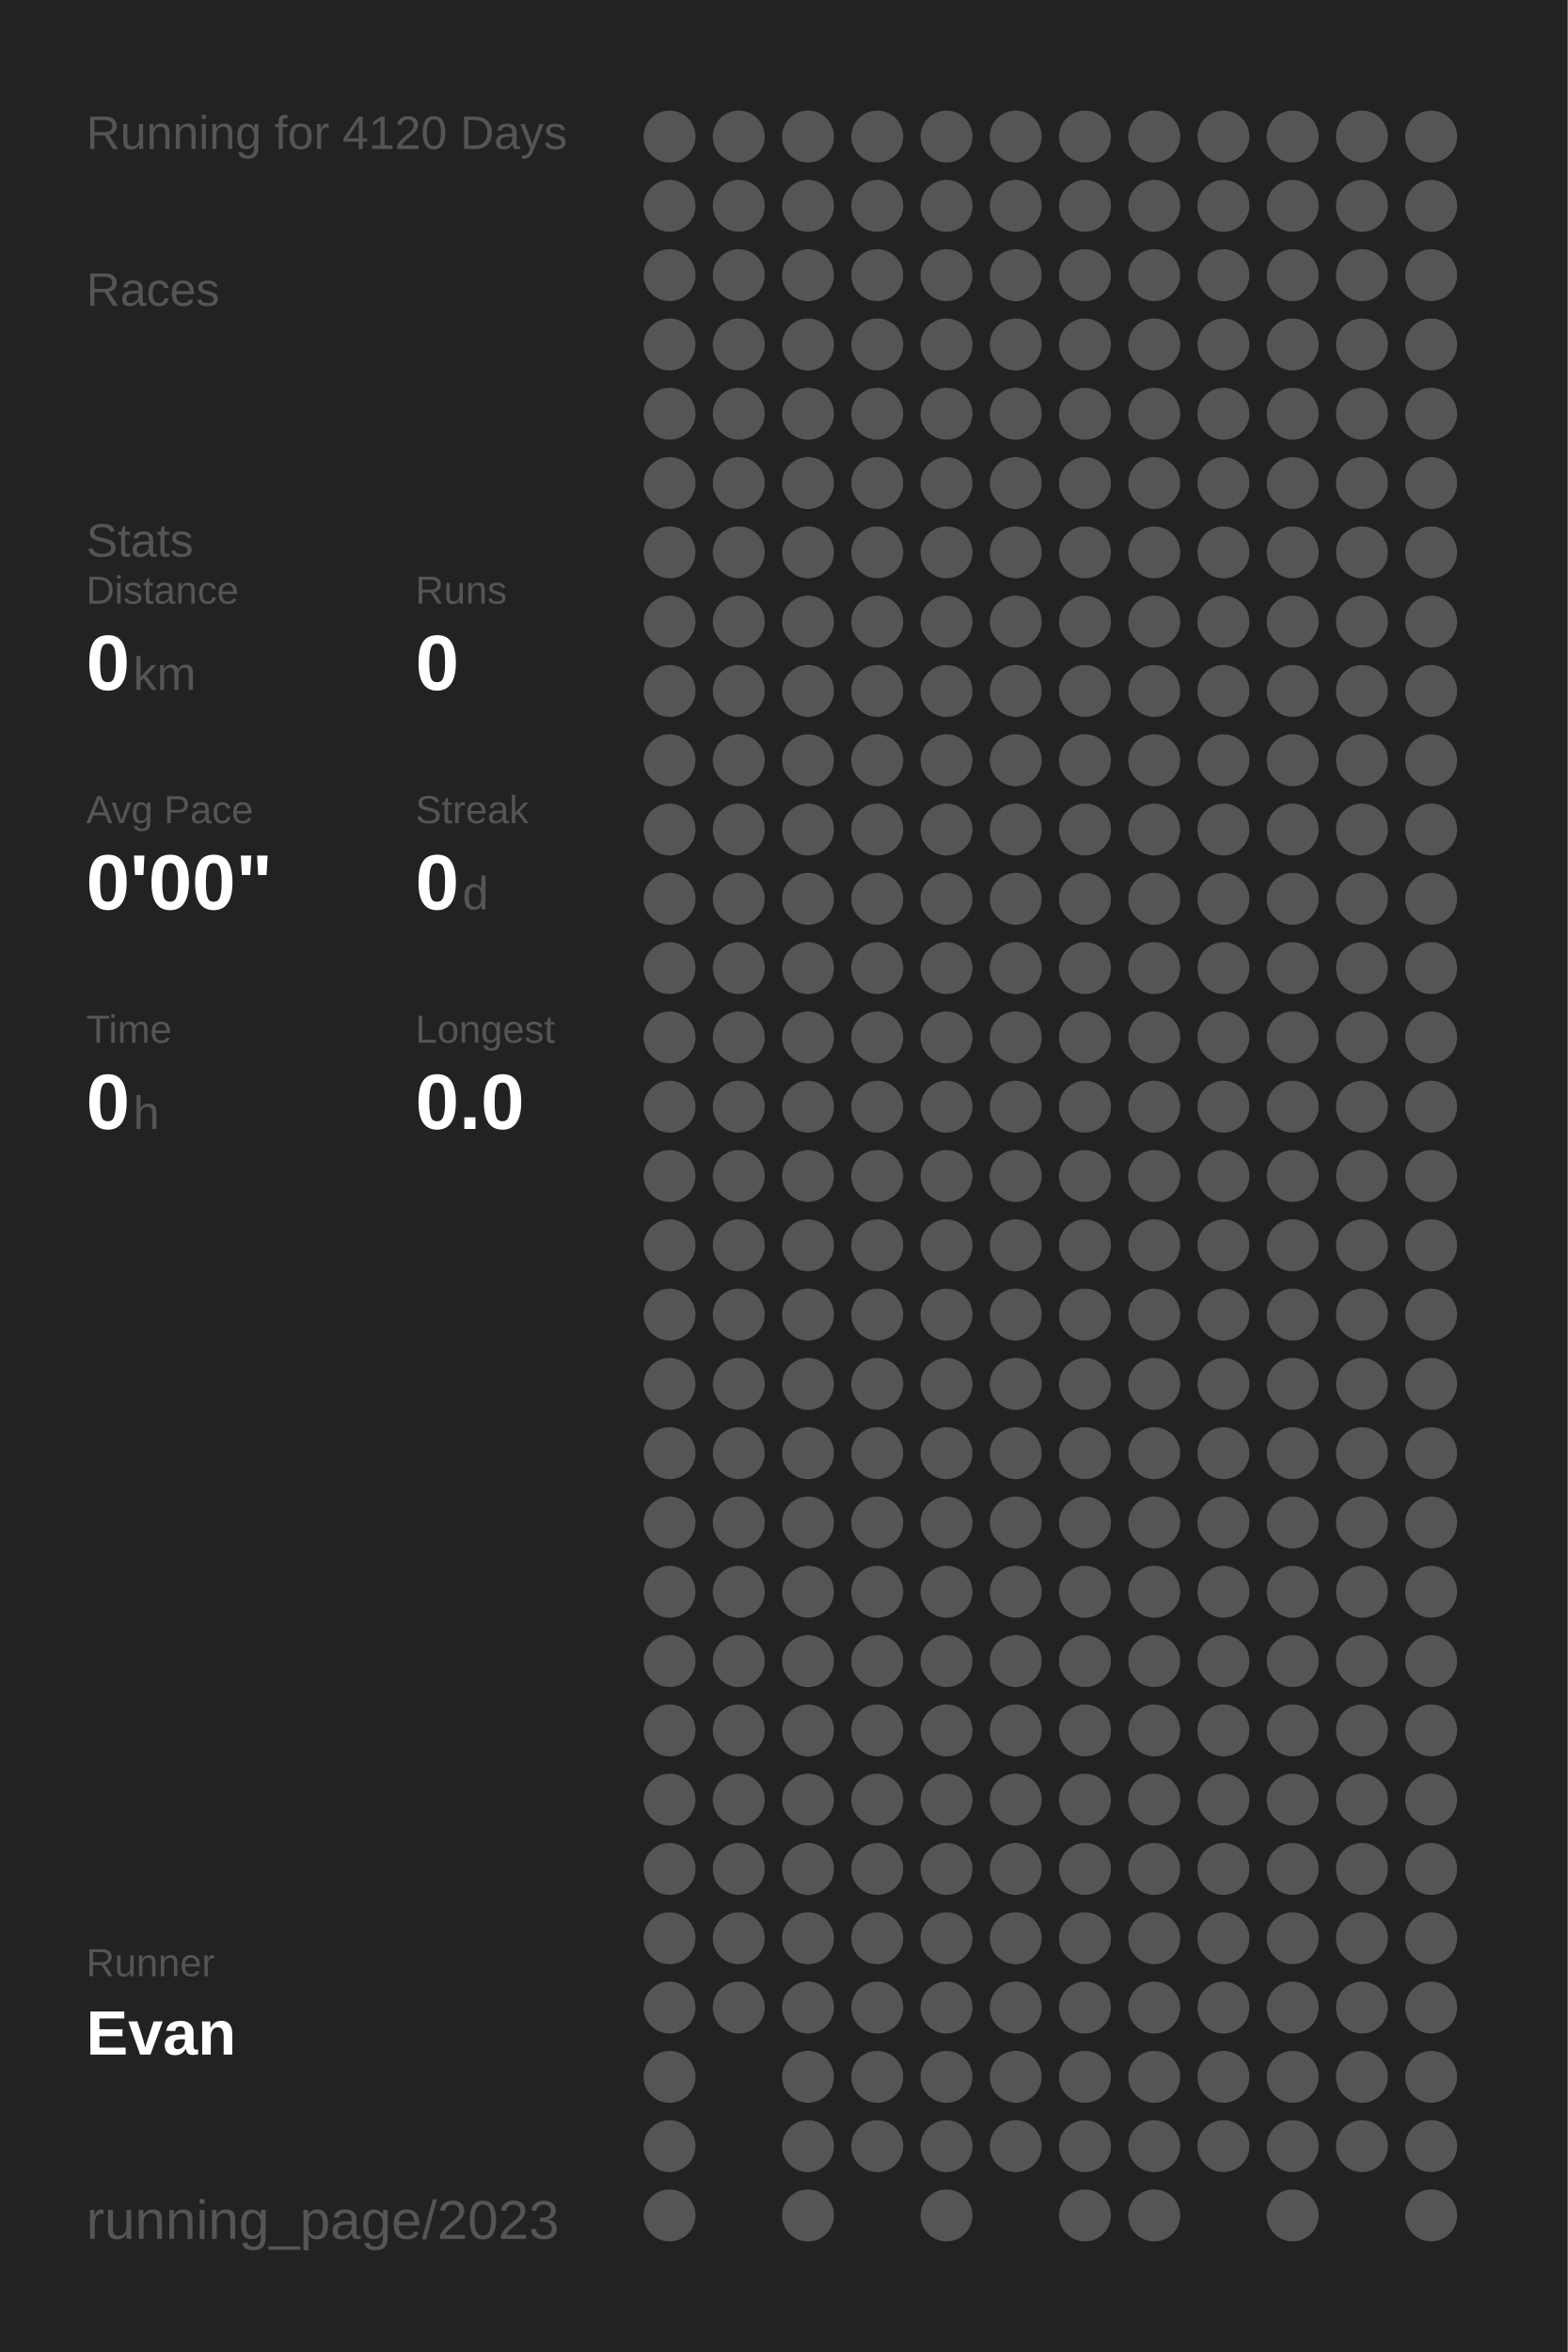
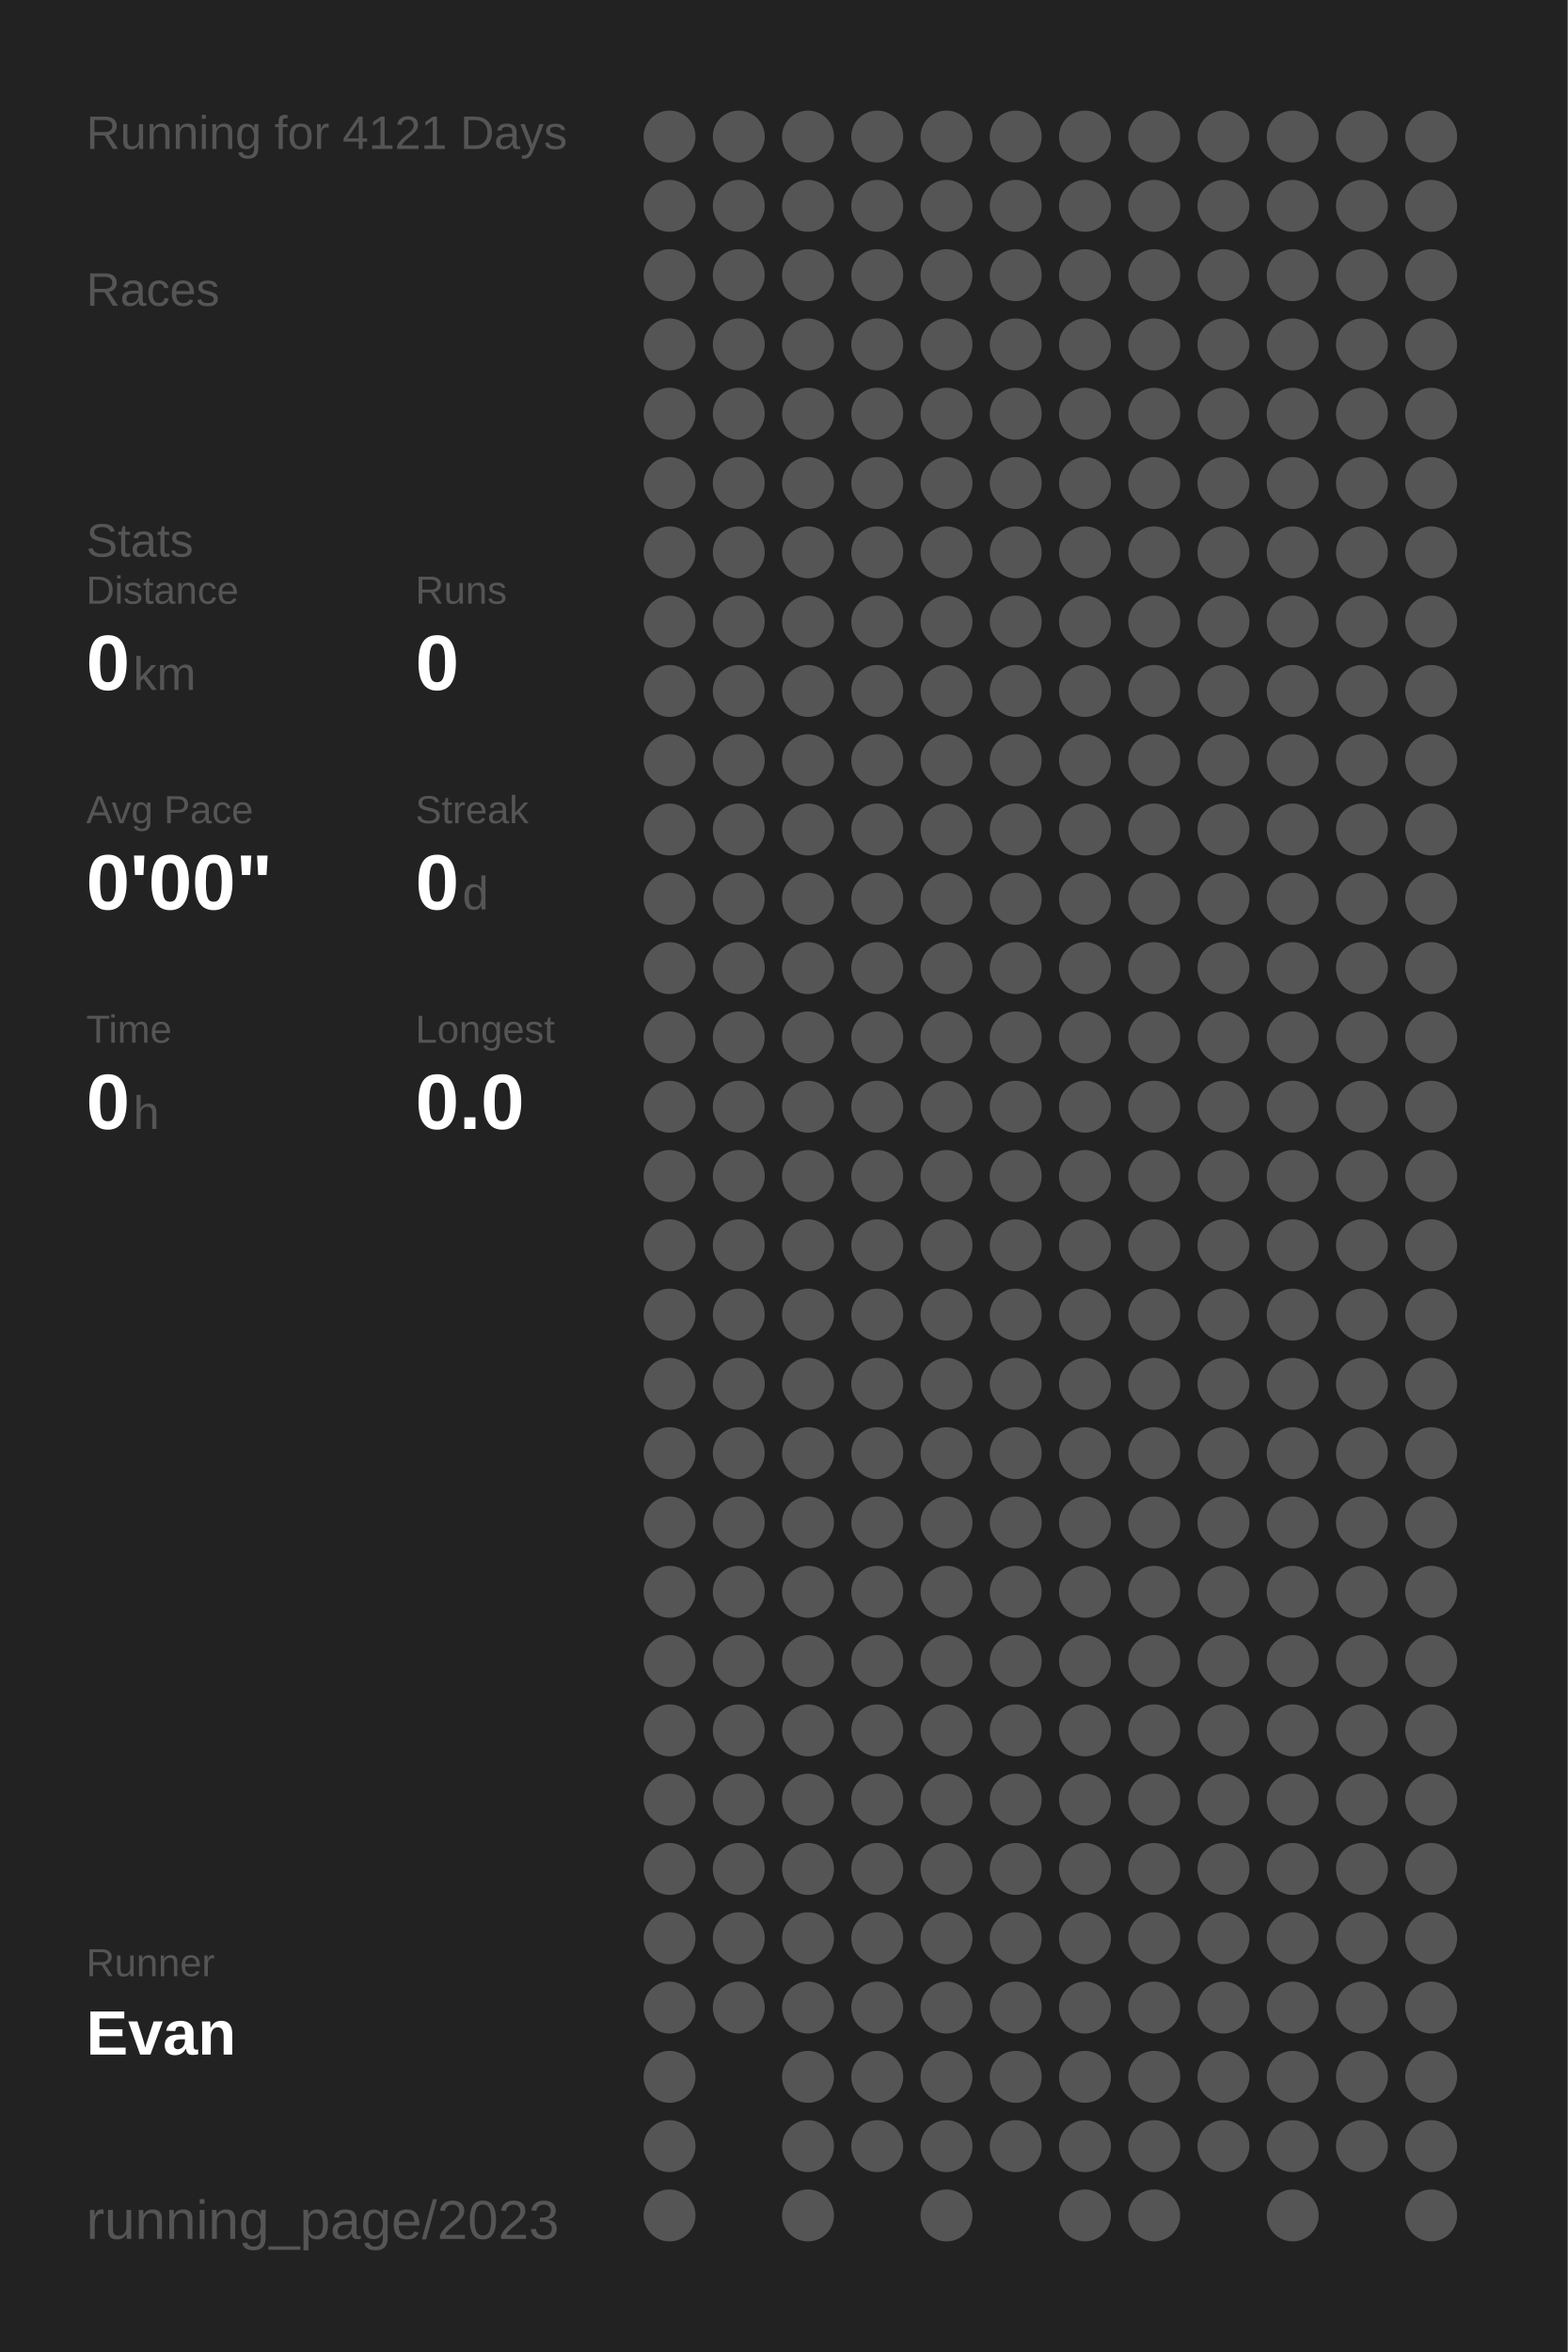
<svg xmlns="http://www.w3.org/2000/svg" baseProfile="full" height="300mm" version="1.1" viewBox="0,0,200,300" width="200mm">
  <defs />
  <rect fill="#222222" height="300" width="200" x="0" y="0" />
-   <text fill="#555555" style="font-size:6px; font-family:Arial;" x="11" y="19">Running for 4120 Days</text>
+   <text fill="#555555" style="font-size:6px; font-family:Arial;" x="11" y="19">Running for 4121 Days</text>
  <text fill="#555555" style="font-size:6px; font-family:Arial;" x="11" y="39">Races</text>
  <text fill="#555555" style="font-size:6px; font-family:Arial;" x="11" y="71">Stats</text>
  <text fill="#555555" style="font-size:5px; font-family:Arial;" x="11" y="77">Distance</text>
  <text fill="#FFFFFF" style="font-size:10px; font-family:Arial; font-weight:bold;" x="11" y="88">0</text>
  <text fill="#555555" style="font-size:6px; font-family:Arial;" x="17" y="88">km</text>
  <text fill="#555555" style="font-size:5px; font-family:Arial;" x="53" y="77">Runs</text>
  <text fill="#FFFFFF" style="font-size:10px; font-family:Arial; font-weight:bold;" x="53" y="88">0</text>
  <text fill="#555555" style="font-size:5px; font-family:Arial;" x="11" y="105">Avg Pace</text>
  <text fill="#FFFFFF" style="font-size:10px; font-family:Arial; font-weight:bold;" x="11" y="116">0'00"</text>
  <text fill="#555555" style="font-size:5px; font-family:Arial;" x="53" y="105">Streak</text>
  <text fill="#FFFFFF" style="font-size:10px; font-family:Arial; font-weight:bold;" x="53" y="116">0</text>
  <text fill="#555555" style="font-size:6px; font-family:Arial;" x="59" y="116">d</text>
  <text fill="#555555" style="font-size:5px; font-family:Arial;" x="11" y="133">Time</text>
  <text fill="#FFFFFF" style="font-size:10px; font-family:Arial; font-weight:bold;" x="11" y="144">0</text>
  <text fill="#555555" style="font-size:6px; font-family:Arial;" x="17" y="144">h</text>
  <text fill="#555555" style="font-size:5px; font-family:Arial;" x="53" y="133">Longest</text>
  <text fill="#FFFFFF" style="font-size:10px; font-family:Arial; font-weight:bold;" x="53" y="144">0.0</text>
  <text fill="#555555" style="font-size:5px; font-family:Arial;" x="11" y="252.065">Runner</text>
  <text fill="#FFFFFF" style="font-size:8px; font-family:Arial; font-weight:bold;" x="11" y="262.065">Evan</text>
  <text fill="#555555" style="font-size:7px; font-family:Arial;" x="11" y="285.581">running_page/2023</text>
  <circle cx="85.417" cy="17.419" fill="#555555" r="3.312" />
  <circle cx="85.417" cy="26.258" fill="#555555" r="3.312" />
  <circle cx="85.417" cy="35.097" fill="#555555" r="3.312" />
  <circle cx="85.417" cy="43.935" fill="#555555" r="3.312" />
  <circle cx="85.417" cy="52.774" fill="#555555" r="3.312" />
  <circle cx="85.417" cy="61.613" fill="#555555" r="3.312" />
  <circle cx="85.417" cy="70.452" fill="#555555" r="3.312" />
  <circle cx="85.417" cy="79.29" fill="#555555" r="3.312" />
  <circle cx="85.417" cy="88.129" fill="#555555" r="3.312" />
  <circle cx="85.417" cy="96.968" fill="#555555" r="3.312" />
  <circle cx="85.417" cy="105.806" fill="#555555" r="3.312" />
  <circle cx="85.417" cy="114.645" fill="#555555" r="3.312" />
  <circle cx="85.417" cy="123.484" fill="#555555" r="3.312" />
  <circle cx="85.417" cy="132.323" fill="#555555" r="3.312" />
  <circle cx="85.417" cy="141.161" fill="#555555" r="3.312" />
  <circle cx="85.417" cy="150" fill="#555555" r="3.312" />
  <circle cx="85.417" cy="158.839" fill="#555555" r="3.312" />
  <circle cx="85.417" cy="167.677" fill="#555555" r="3.312" />
  <circle cx="85.417" cy="176.516" fill="#555555" r="3.312" />
  <circle cx="85.417" cy="185.355" fill="#555555" r="3.312" />
  <circle cx="85.417" cy="194.194" fill="#555555" r="3.312" />
  <circle cx="85.417" cy="203.032" fill="#555555" r="3.312" />
  <circle cx="85.417" cy="211.871" fill="#555555" r="3.312" />
  <circle cx="85.417" cy="220.71" fill="#555555" r="3.312" />
  <circle cx="85.417" cy="229.548" fill="#555555" r="3.312" />
  <circle cx="85.417" cy="238.387" fill="#555555" r="3.312" />
  <circle cx="85.417" cy="247.226" fill="#555555" r="3.312" />
  <circle cx="85.417" cy="256.065" fill="#555555" r="3.312" />
  <circle cx="85.417" cy="264.903" fill="#555555" r="3.312" />
  <circle cx="85.417" cy="273.742" fill="#555555" r="3.312" />
  <circle cx="85.417" cy="282.581" fill="#555555" r="3.312" />
  <circle cx="94.25" cy="17.419" fill="#555555" r="3.312" />
  <circle cx="94.25" cy="26.258" fill="#555555" r="3.312" />
  <circle cx="94.25" cy="35.097" fill="#555555" r="3.312" />
  <circle cx="94.25" cy="43.935" fill="#555555" r="3.312" />
  <circle cx="94.25" cy="52.774" fill="#555555" r="3.312" />
  <circle cx="94.25" cy="61.613" fill="#555555" r="3.312" />
  <circle cx="94.25" cy="70.452" fill="#555555" r="3.312" />
  <circle cx="94.25" cy="79.29" fill="#555555" r="3.312" />
  <circle cx="94.25" cy="88.129" fill="#555555" r="3.312" />
  <circle cx="94.25" cy="96.968" fill="#555555" r="3.312" />
  <circle cx="94.25" cy="105.806" fill="#555555" r="3.312" />
  <circle cx="94.25" cy="114.645" fill="#555555" r="3.312" />
  <circle cx="94.25" cy="123.484" fill="#555555" r="3.312" />
  <circle cx="94.25" cy="132.323" fill="#555555" r="3.312" />
  <circle cx="94.25" cy="141.161" fill="#555555" r="3.312" />
  <circle cx="94.25" cy="150" fill="#555555" r="3.312" />
  <circle cx="94.25" cy="158.839" fill="#555555" r="3.312" />
  <circle cx="94.25" cy="167.677" fill="#555555" r="3.312" />
  <circle cx="94.25" cy="176.516" fill="#555555" r="3.312" />
  <circle cx="94.25" cy="185.355" fill="#555555" r="3.312" />
  <circle cx="94.25" cy="194.194" fill="#555555" r="3.312" />
  <circle cx="94.25" cy="203.032" fill="#555555" r="3.312" />
  <circle cx="94.25" cy="211.871" fill="#555555" r="3.312" />
  <circle cx="94.25" cy="220.71" fill="#555555" r="3.312" />
  <circle cx="94.25" cy="229.548" fill="#555555" r="3.312" />
  <circle cx="94.25" cy="238.387" fill="#555555" r="3.312" />
  <circle cx="94.25" cy="247.226" fill="#555555" r="3.312" />
  <circle cx="94.25" cy="256.065" fill="#555555" r="3.312" />
  <circle cx="103.083" cy="17.419" fill="#555555" r="3.312" />
  <circle cx="103.083" cy="26.258" fill="#555555" r="3.312" />
  <circle cx="103.083" cy="35.097" fill="#555555" r="3.312" />
  <circle cx="103.083" cy="43.935" fill="#555555" r="3.312" />
  <circle cx="103.083" cy="52.774" fill="#555555" r="3.312" />
  <circle cx="103.083" cy="61.613" fill="#555555" r="3.312" />
  <circle cx="103.083" cy="70.452" fill="#555555" r="3.312" />
  <circle cx="103.083" cy="79.29" fill="#555555" r="3.312" />
  <circle cx="103.083" cy="88.129" fill="#555555" r="3.312" />
  <circle cx="103.083" cy="96.968" fill="#555555" r="3.312" />
  <circle cx="103.083" cy="105.806" fill="#555555" r="3.312" />
  <circle cx="103.083" cy="114.645" fill="#555555" r="3.312" />
  <circle cx="103.083" cy="123.484" fill="#555555" r="3.312" />
  <circle cx="103.083" cy="132.323" fill="#555555" r="3.312" />
  <circle cx="103.083" cy="141.161" fill="#555555" r="3.312" />
  <circle cx="103.083" cy="150" fill="#555555" r="3.312" />
  <circle cx="103.083" cy="158.839" fill="#555555" r="3.312" />
  <circle cx="103.083" cy="167.677" fill="#555555" r="3.312" />
  <circle cx="103.083" cy="176.516" fill="#555555" r="3.312" />
  <circle cx="103.083" cy="185.355" fill="#555555" r="3.312" />
  <circle cx="103.083" cy="194.194" fill="#555555" r="3.312" />
  <circle cx="103.083" cy="203.032" fill="#555555" r="3.312" />
  <circle cx="103.083" cy="211.871" fill="#555555" r="3.312" />
  <circle cx="103.083" cy="220.71" fill="#555555" r="3.312" />
  <circle cx="103.083" cy="229.548" fill="#555555" r="3.312" />
  <circle cx="103.083" cy="238.387" fill="#555555" r="3.312" />
  <circle cx="103.083" cy="247.226" fill="#555555" r="3.312" />
  <circle cx="103.083" cy="256.065" fill="#555555" r="3.312" />
  <circle cx="103.083" cy="264.903" fill="#555555" r="3.312" />
  <circle cx="103.083" cy="273.742" fill="#555555" r="3.312" />
  <circle cx="103.083" cy="282.581" fill="#555555" r="3.312" />
  <circle cx="111.917" cy="17.419" fill="#555555" r="3.312" />
  <circle cx="111.917" cy="26.258" fill="#555555" r="3.312" />
  <circle cx="111.917" cy="35.097" fill="#555555" r="3.312" />
  <circle cx="111.917" cy="43.935" fill="#555555" r="3.312" />
  <circle cx="111.917" cy="52.774" fill="#555555" r="3.312" />
  <circle cx="111.917" cy="61.613" fill="#555555" r="3.312" />
  <circle cx="111.917" cy="70.452" fill="#555555" r="3.312" />
  <circle cx="111.917" cy="79.29" fill="#555555" r="3.312" />
  <circle cx="111.917" cy="88.129" fill="#555555" r="3.312" />
  <circle cx="111.917" cy="96.968" fill="#555555" r="3.312" />
  <circle cx="111.917" cy="105.806" fill="#555555" r="3.312" />
  <circle cx="111.917" cy="114.645" fill="#555555" r="3.312" />
  <circle cx="111.917" cy="123.484" fill="#555555" r="3.312" />
  <circle cx="111.917" cy="132.323" fill="#555555" r="3.312" />
  <circle cx="111.917" cy="141.161" fill="#555555" r="3.312" />
  <circle cx="111.917" cy="150" fill="#555555" r="3.312" />
  <circle cx="111.917" cy="158.839" fill="#555555" r="3.312" />
  <circle cx="111.917" cy="167.677" fill="#555555" r="3.312" />
  <circle cx="111.917" cy="176.516" fill="#555555" r="3.312" />
  <circle cx="111.917" cy="185.355" fill="#555555" r="3.312" />
  <circle cx="111.917" cy="194.194" fill="#555555" r="3.312" />
  <circle cx="111.917" cy="203.032" fill="#555555" r="3.312" />
  <circle cx="111.917" cy="211.871" fill="#555555" r="3.312" />
  <circle cx="111.917" cy="220.71" fill="#555555" r="3.312" />
  <circle cx="111.917" cy="229.548" fill="#555555" r="3.312" />
  <circle cx="111.917" cy="238.387" fill="#555555" r="3.312" />
  <circle cx="111.917" cy="247.226" fill="#555555" r="3.312" />
  <circle cx="111.917" cy="256.065" fill="#555555" r="3.312" />
  <circle cx="111.917" cy="264.903" fill="#555555" r="3.312" />
  <circle cx="111.917" cy="273.742" fill="#555555" r="3.312" />
  <circle cx="120.75" cy="17.419" fill="#555555" r="3.312" />
  <circle cx="120.75" cy="26.258" fill="#555555" r="3.312" />
  <circle cx="120.75" cy="35.097" fill="#555555" r="3.312" />
  <circle cx="120.75" cy="43.935" fill="#555555" r="3.312" />
  <circle cx="120.75" cy="52.774" fill="#555555" r="3.312" />
  <circle cx="120.75" cy="61.613" fill="#555555" r="3.312" />
  <circle cx="120.75" cy="70.452" fill="#555555" r="3.312" />
  <circle cx="120.75" cy="79.29" fill="#555555" r="3.312" />
  <circle cx="120.75" cy="88.129" fill="#555555" r="3.312" />
  <circle cx="120.75" cy="96.968" fill="#555555" r="3.312" />
  <circle cx="120.75" cy="105.806" fill="#555555" r="3.312" />
  <circle cx="120.75" cy="114.645" fill="#555555" r="3.312" />
  <circle cx="120.75" cy="123.484" fill="#555555" r="3.312" />
  <circle cx="120.75" cy="132.323" fill="#555555" r="3.312" />
  <circle cx="120.75" cy="141.161" fill="#555555" r="3.312" />
  <circle cx="120.75" cy="150" fill="#555555" r="3.312" />
  <circle cx="120.75" cy="158.839" fill="#555555" r="3.312" />
  <circle cx="120.75" cy="167.677" fill="#555555" r="3.312" />
  <circle cx="120.75" cy="176.516" fill="#555555" r="3.312" />
  <circle cx="120.75" cy="185.355" fill="#555555" r="3.312" />
  <circle cx="120.75" cy="194.194" fill="#555555" r="3.312" />
  <circle cx="120.75" cy="203.032" fill="#555555" r="3.312" />
  <circle cx="120.75" cy="211.871" fill="#555555" r="3.312" />
  <circle cx="120.75" cy="220.71" fill="#555555" r="3.312" />
  <circle cx="120.75" cy="229.548" fill="#555555" r="3.312" />
  <circle cx="120.75" cy="238.387" fill="#555555" r="3.312" />
  <circle cx="120.75" cy="247.226" fill="#555555" r="3.312" />
  <circle cx="120.75" cy="256.065" fill="#555555" r="3.312" />
  <circle cx="120.75" cy="264.903" fill="#555555" r="3.312" />
  <circle cx="120.75" cy="273.742" fill="#555555" r="3.312" />
  <circle cx="120.75" cy="282.581" fill="#555555" r="3.312" />
  <circle cx="129.583" cy="17.419" fill="#555555" r="3.312" />
  <circle cx="129.583" cy="26.258" fill="#555555" r="3.312" />
  <circle cx="129.583" cy="35.097" fill="#555555" r="3.312" />
  <circle cx="129.583" cy="43.935" fill="#555555" r="3.312" />
  <circle cx="129.583" cy="52.774" fill="#555555" r="3.312" />
  <circle cx="129.583" cy="61.613" fill="#555555" r="3.312" />
  <circle cx="129.583" cy="70.452" fill="#555555" r="3.312" />
  <circle cx="129.583" cy="79.29" fill="#555555" r="3.312" />
  <circle cx="129.583" cy="88.129" fill="#555555" r="3.312" />
  <circle cx="129.583" cy="96.968" fill="#555555" r="3.312" />
  <circle cx="129.583" cy="105.806" fill="#555555" r="3.312" />
  <circle cx="129.583" cy="114.645" fill="#555555" r="3.312" />
  <circle cx="129.583" cy="123.484" fill="#555555" r="3.312" />
  <circle cx="129.583" cy="132.323" fill="#555555" r="3.312" />
  <circle cx="129.583" cy="141.161" fill="#555555" r="3.312" />
  <circle cx="129.583" cy="150" fill="#555555" r="3.312" />
  <circle cx="129.583" cy="158.839" fill="#555555" r="3.312" />
  <circle cx="129.583" cy="167.677" fill="#555555" r="3.312" />
  <circle cx="129.583" cy="176.516" fill="#555555" r="3.312" />
  <circle cx="129.583" cy="185.355" fill="#555555" r="3.312" />
  <circle cx="129.583" cy="194.194" fill="#555555" r="3.312" />
  <circle cx="129.583" cy="203.032" fill="#555555" r="3.312" />
  <circle cx="129.583" cy="211.871" fill="#555555" r="3.312" />
  <circle cx="129.583" cy="220.71" fill="#555555" r="3.312" />
  <circle cx="129.583" cy="229.548" fill="#555555" r="3.312" />
  <circle cx="129.583" cy="238.387" fill="#555555" r="3.312" />
  <circle cx="129.583" cy="247.226" fill="#555555" r="3.312" />
  <circle cx="129.583" cy="256.065" fill="#555555" r="3.312" />
  <circle cx="129.583" cy="264.903" fill="#555555" r="3.312" />
  <circle cx="129.583" cy="273.742" fill="#555555" r="3.312" />
  <circle cx="138.417" cy="17.419" fill="#555555" r="3.312" />
  <circle cx="138.417" cy="26.258" fill="#555555" r="3.312" />
  <circle cx="138.417" cy="35.097" fill="#555555" r="3.312" />
  <circle cx="138.417" cy="43.935" fill="#555555" r="3.312" />
  <circle cx="138.417" cy="52.774" fill="#555555" r="3.312" />
  <circle cx="138.417" cy="61.613" fill="#555555" r="3.312" />
  <circle cx="138.417" cy="70.452" fill="#555555" r="3.312" />
  <circle cx="138.417" cy="79.29" fill="#555555" r="3.312" />
  <circle cx="138.417" cy="88.129" fill="#555555" r="3.312" />
  <circle cx="138.417" cy="96.968" fill="#555555" r="3.312" />
  <circle cx="138.417" cy="105.806" fill="#555555" r="3.312" />
  <circle cx="138.417" cy="114.645" fill="#555555" r="3.312" />
  <circle cx="138.417" cy="123.484" fill="#555555" r="3.312" />
  <circle cx="138.417" cy="132.323" fill="#555555" r="3.312" />
  <circle cx="138.417" cy="141.161" fill="#555555" r="3.312" />
  <circle cx="138.417" cy="150" fill="#555555" r="3.312" />
  <circle cx="138.417" cy="158.839" fill="#555555" r="3.312" />
  <circle cx="138.417" cy="167.677" fill="#555555" r="3.312" />
  <circle cx="138.417" cy="176.516" fill="#555555" r="3.312" />
  <circle cx="138.417" cy="185.355" fill="#555555" r="3.312" />
  <circle cx="138.417" cy="194.194" fill="#555555" r="3.312" />
  <circle cx="138.417" cy="203.032" fill="#555555" r="3.312" />
  <circle cx="138.417" cy="211.871" fill="#555555" r="3.312" />
  <circle cx="138.417" cy="220.71" fill="#555555" r="3.312" />
  <circle cx="138.417" cy="229.548" fill="#555555" r="3.312" />
  <circle cx="138.417" cy="238.387" fill="#555555" r="3.312" />
  <circle cx="138.417" cy="247.226" fill="#555555" r="3.312" />
  <circle cx="138.417" cy="256.065" fill="#555555" r="3.312" />
  <circle cx="138.417" cy="264.903" fill="#555555" r="3.312" />
  <circle cx="138.417" cy="273.742" fill="#555555" r="3.312" />
  <circle cx="138.417" cy="282.581" fill="#555555" r="3.312" />
  <circle cx="147.25" cy="17.419" fill="#555555" r="3.312" />
  <circle cx="147.25" cy="26.258" fill="#555555" r="3.312" />
  <circle cx="147.25" cy="35.097" fill="#555555" r="3.312" />
  <circle cx="147.25" cy="43.935" fill="#555555" r="3.312" />
  <circle cx="147.25" cy="52.774" fill="#555555" r="3.312" />
  <circle cx="147.25" cy="61.613" fill="#555555" r="3.312" />
  <circle cx="147.25" cy="70.452" fill="#555555" r="3.312" />
  <circle cx="147.25" cy="79.29" fill="#555555" r="3.312" />
  <circle cx="147.25" cy="88.129" fill="#555555" r="3.312" />
  <circle cx="147.25" cy="96.968" fill="#555555" r="3.312" />
  <circle cx="147.25" cy="105.806" fill="#555555" r="3.312" />
  <circle cx="147.25" cy="114.645" fill="#555555" r="3.312" />
  <circle cx="147.25" cy="123.484" fill="#555555" r="3.312" />
  <circle cx="147.25" cy="132.323" fill="#555555" r="3.312" />
  <circle cx="147.25" cy="141.161" fill="#555555" r="3.312" />
  <circle cx="147.25" cy="150" fill="#555555" r="3.312" />
  <circle cx="147.25" cy="158.839" fill="#555555" r="3.312" />
  <circle cx="147.25" cy="167.677" fill="#555555" r="3.312" />
  <circle cx="147.25" cy="176.516" fill="#555555" r="3.312" />
  <circle cx="147.25" cy="185.355" fill="#555555" r="3.312" />
  <circle cx="147.25" cy="194.194" fill="#555555" r="3.312" />
  <circle cx="147.25" cy="203.032" fill="#555555" r="3.312" />
  <circle cx="147.25" cy="211.871" fill="#555555" r="3.312" />
  <circle cx="147.25" cy="220.71" fill="#555555" r="3.312" />
  <circle cx="147.25" cy="229.548" fill="#555555" r="3.312" />
  <circle cx="147.25" cy="238.387" fill="#555555" r="3.312" />
  <circle cx="147.25" cy="247.226" fill="#555555" r="3.312" />
  <circle cx="147.25" cy="256.065" fill="#555555" r="3.312" />
  <circle cx="147.25" cy="264.903" fill="#555555" r="3.312" />
  <circle cx="147.25" cy="273.742" fill="#555555" r="3.312" />
  <circle cx="147.25" cy="282.581" fill="#555555" r="3.312" />
  <circle cx="156.083" cy="17.419" fill="#555555" r="3.312" />
  <circle cx="156.083" cy="26.258" fill="#555555" r="3.312" />
  <circle cx="156.083" cy="35.097" fill="#555555" r="3.312" />
  <circle cx="156.083" cy="43.935" fill="#555555" r="3.312" />
  <circle cx="156.083" cy="52.774" fill="#555555" r="3.312" />
  <circle cx="156.083" cy="61.613" fill="#555555" r="3.312" />
  <circle cx="156.083" cy="70.452" fill="#555555" r="3.312" />
  <circle cx="156.083" cy="79.29" fill="#555555" r="3.312" />
  <circle cx="156.083" cy="88.129" fill="#555555" r="3.312" />
  <circle cx="156.083" cy="96.968" fill="#555555" r="3.312" />
  <circle cx="156.083" cy="105.806" fill="#555555" r="3.312" />
  <circle cx="156.083" cy="114.645" fill="#555555" r="3.312" />
  <circle cx="156.083" cy="123.484" fill="#555555" r="3.312" />
  <circle cx="156.083" cy="132.323" fill="#555555" r="3.312" />
  <circle cx="156.083" cy="141.161" fill="#555555" r="3.312" />
  <circle cx="156.083" cy="150" fill="#555555" r="3.312" />
  <circle cx="156.083" cy="158.839" fill="#555555" r="3.312" />
  <circle cx="156.083" cy="167.677" fill="#555555" r="3.312" />
  <circle cx="156.083" cy="176.516" fill="#555555" r="3.312" />
  <circle cx="156.083" cy="185.355" fill="#555555" r="3.312" />
  <circle cx="156.083" cy="194.194" fill="#555555" r="3.312" />
  <circle cx="156.083" cy="203.032" fill="#555555" r="3.312" />
  <circle cx="156.083" cy="211.871" fill="#555555" r="3.312" />
  <circle cx="156.083" cy="220.71" fill="#555555" r="3.312" />
  <circle cx="156.083" cy="229.548" fill="#555555" r="3.312" />
  <circle cx="156.083" cy="238.387" fill="#555555" r="3.312" />
  <circle cx="156.083" cy="247.226" fill="#555555" r="3.312" />
  <circle cx="156.083" cy="256.065" fill="#555555" r="3.312" />
  <circle cx="156.083" cy="264.903" fill="#555555" r="3.312" />
  <circle cx="156.083" cy="273.742" fill="#555555" r="3.312" />
  <circle cx="164.917" cy="17.419" fill="#555555" r="3.312" />
  <circle cx="164.917" cy="26.258" fill="#555555" r="3.312" />
  <circle cx="164.917" cy="35.097" fill="#555555" r="3.312" />
  <circle cx="164.917" cy="43.935" fill="#555555" r="3.312" />
  <circle cx="164.917" cy="52.774" fill="#555555" r="3.312" />
  <circle cx="164.917" cy="61.613" fill="#555555" r="3.312" />
  <circle cx="164.917" cy="70.452" fill="#555555" r="3.312" />
  <circle cx="164.917" cy="79.29" fill="#555555" r="3.312" />
  <circle cx="164.917" cy="88.129" fill="#555555" r="3.312" />
  <circle cx="164.917" cy="96.968" fill="#555555" r="3.312" />
  <circle cx="164.917" cy="105.806" fill="#555555" r="3.312" />
  <circle cx="164.917" cy="114.645" fill="#555555" r="3.312" />
  <circle cx="164.917" cy="123.484" fill="#555555" r="3.312" />
  <circle cx="164.917" cy="132.323" fill="#555555" r="3.312" />
  <circle cx="164.917" cy="141.161" fill="#555555" r="3.312" />
  <circle cx="164.917" cy="150" fill="#555555" r="3.312" />
  <circle cx="164.917" cy="158.839" fill="#555555" r="3.312" />
  <circle cx="164.917" cy="167.677" fill="#555555" r="3.312" />
  <circle cx="164.917" cy="176.516" fill="#555555" r="3.312" />
  <circle cx="164.917" cy="185.355" fill="#555555" r="3.312" />
  <circle cx="164.917" cy="194.194" fill="#555555" r="3.312" />
  <circle cx="164.917" cy="203.032" fill="#555555" r="3.312" />
  <circle cx="164.917" cy="211.871" fill="#555555" r="3.312" />
  <circle cx="164.917" cy="220.71" fill="#555555" r="3.312" />
  <circle cx="164.917" cy="229.548" fill="#555555" r="3.312" />
  <circle cx="164.917" cy="238.387" fill="#555555" r="3.312" />
  <circle cx="164.917" cy="247.226" fill="#555555" r="3.312" />
  <circle cx="164.917" cy="256.065" fill="#555555" r="3.312" />
  <circle cx="164.917" cy="264.903" fill="#555555" r="3.312" />
  <circle cx="164.917" cy="273.742" fill="#555555" r="3.312" />
  <circle cx="164.917" cy="282.581" fill="#555555" r="3.312" />
  <circle cx="173.75" cy="17.419" fill="#555555" r="3.312" />
  <circle cx="173.75" cy="26.258" fill="#555555" r="3.312" />
  <circle cx="173.75" cy="35.097" fill="#555555" r="3.312" />
  <circle cx="173.75" cy="43.935" fill="#555555" r="3.312" />
  <circle cx="173.75" cy="52.774" fill="#555555" r="3.312" />
  <circle cx="173.75" cy="61.613" fill="#555555" r="3.312" />
  <circle cx="173.75" cy="70.452" fill="#555555" r="3.312" />
  <circle cx="173.75" cy="79.29" fill="#555555" r="3.312" />
  <circle cx="173.75" cy="88.129" fill="#555555" r="3.312" />
  <circle cx="173.75" cy="96.968" fill="#555555" r="3.312" />
  <circle cx="173.75" cy="105.806" fill="#555555" r="3.312" />
  <circle cx="173.75" cy="114.645" fill="#555555" r="3.312" />
  <circle cx="173.75" cy="123.484" fill="#555555" r="3.312" />
  <circle cx="173.75" cy="132.323" fill="#555555" r="3.312" />
  <circle cx="173.75" cy="141.161" fill="#555555" r="3.312" />
  <circle cx="173.75" cy="150" fill="#555555" r="3.312" />
  <circle cx="173.75" cy="158.839" fill="#555555" r="3.312" />
  <circle cx="173.75" cy="167.677" fill="#555555" r="3.312" />
  <circle cx="173.75" cy="176.516" fill="#555555" r="3.312" />
  <circle cx="173.75" cy="185.355" fill="#555555" r="3.312" />
  <circle cx="173.75" cy="194.194" fill="#555555" r="3.312" />
  <circle cx="173.75" cy="203.032" fill="#555555" r="3.312" />
  <circle cx="173.75" cy="211.871" fill="#555555" r="3.312" />
  <circle cx="173.75" cy="220.71" fill="#555555" r="3.312" />
  <circle cx="173.75" cy="229.548" fill="#555555" r="3.312" />
  <circle cx="173.75" cy="238.387" fill="#555555" r="3.312" />
  <circle cx="173.75" cy="247.226" fill="#555555" r="3.312" />
  <circle cx="173.75" cy="256.065" fill="#555555" r="3.312" />
  <circle cx="173.75" cy="264.903" fill="#555555" r="3.312" />
  <circle cx="173.75" cy="273.742" fill="#555555" r="3.312" />
  <circle cx="182.583" cy="17.419" fill="#555555" r="3.312" />
  <circle cx="182.583" cy="26.258" fill="#555555" r="3.312" />
  <circle cx="182.583" cy="35.097" fill="#555555" r="3.312" />
  <circle cx="182.583" cy="43.935" fill="#555555" r="3.312" />
  <circle cx="182.583" cy="52.774" fill="#555555" r="3.312" />
  <circle cx="182.583" cy="61.613" fill="#555555" r="3.312" />
  <circle cx="182.583" cy="70.452" fill="#555555" r="3.312" />
  <circle cx="182.583" cy="79.29" fill="#555555" r="3.312" />
  <circle cx="182.583" cy="88.129" fill="#555555" r="3.312" />
  <circle cx="182.583" cy="96.968" fill="#555555" r="3.312" />
  <circle cx="182.583" cy="105.806" fill="#555555" r="3.312" />
  <circle cx="182.583" cy="114.645" fill="#555555" r="3.312" />
  <circle cx="182.583" cy="123.484" fill="#555555" r="3.312" />
  <circle cx="182.583" cy="132.323" fill="#555555" r="3.312" />
  <circle cx="182.583" cy="141.161" fill="#555555" r="3.312" />
  <circle cx="182.583" cy="150" fill="#555555" r="3.312" />
  <circle cx="182.583" cy="158.839" fill="#555555" r="3.312" />
  <circle cx="182.583" cy="167.677" fill="#555555" r="3.312" />
  <circle cx="182.583" cy="176.516" fill="#555555" r="3.312" />
  <circle cx="182.583" cy="185.355" fill="#555555" r="3.312" />
  <circle cx="182.583" cy="194.194" fill="#555555" r="3.312" />
  <circle cx="182.583" cy="203.032" fill="#555555" r="3.312" />
  <circle cx="182.583" cy="211.871" fill="#555555" r="3.312" />
  <circle cx="182.583" cy="220.71" fill="#555555" r="3.312" />
  <circle cx="182.583" cy="229.548" fill="#555555" r="3.312" />
  <circle cx="182.583" cy="238.387" fill="#555555" r="3.312" />
  <circle cx="182.583" cy="247.226" fill="#555555" r="3.312" />
  <circle cx="182.583" cy="256.065" fill="#555555" r="3.312" />
  <circle cx="182.583" cy="264.903" fill="#555555" r="3.312" />
  <circle cx="182.583" cy="273.742" fill="#555555" r="3.312" />
  <circle cx="182.583" cy="282.581" fill="#555555" r="3.312" />
</svg>
